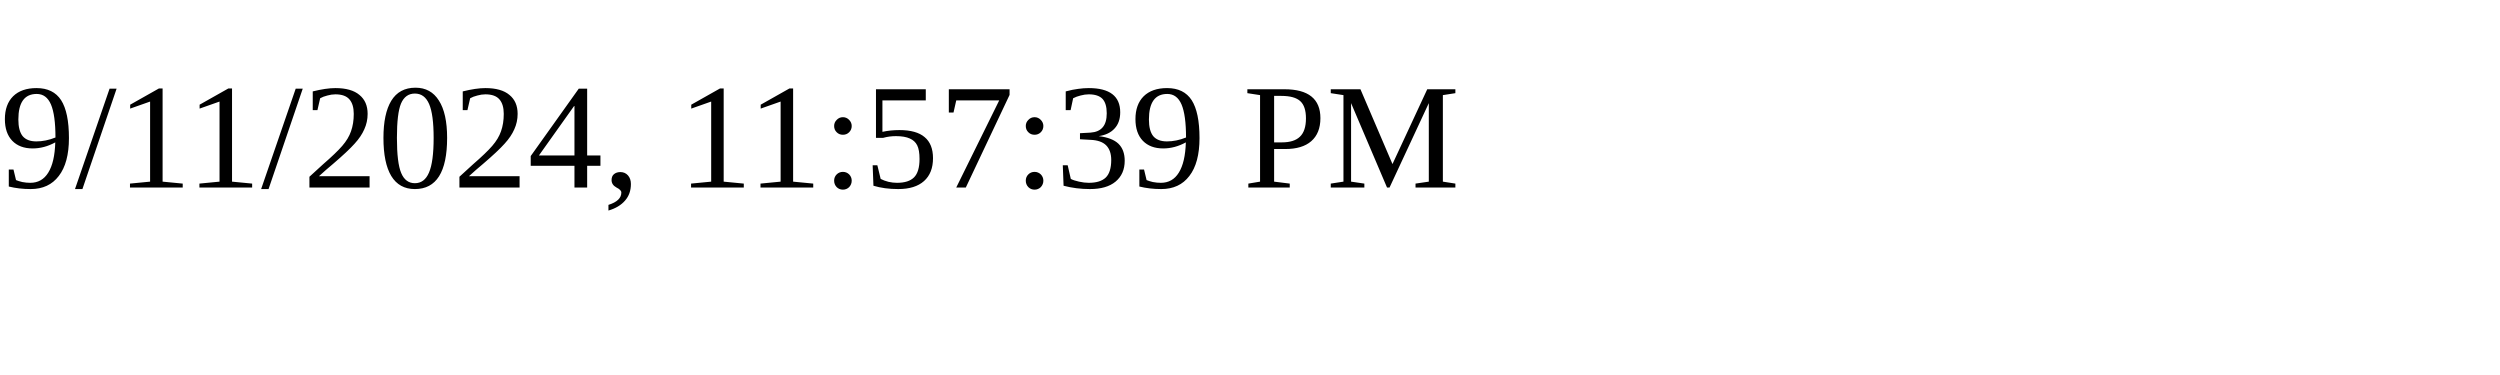
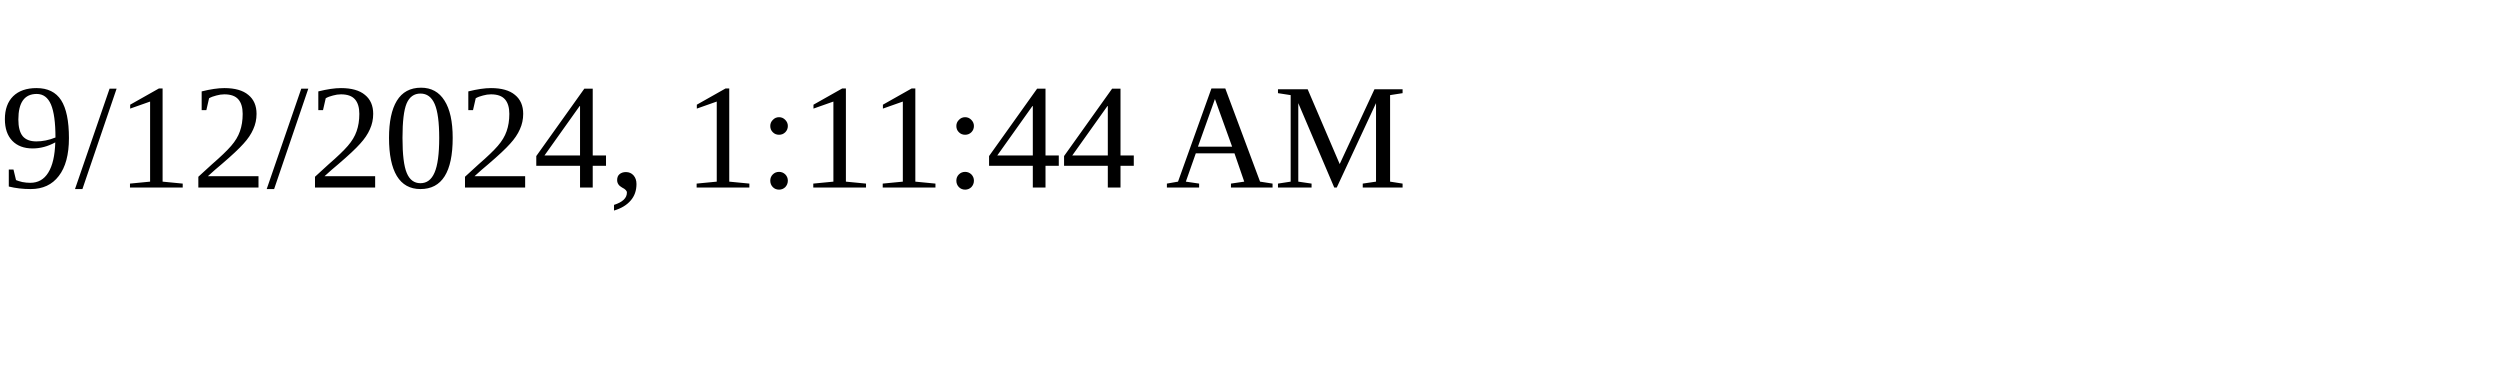
<svg xmlns="http://www.w3.org/2000/svg" height="30" width="200">
-   <text x="0" y="15">9/11/2024, 11:57:39 PM</text>
+   <text x="0" y="15">9/12/2024, 1:11:44 AM</text>
</svg>
